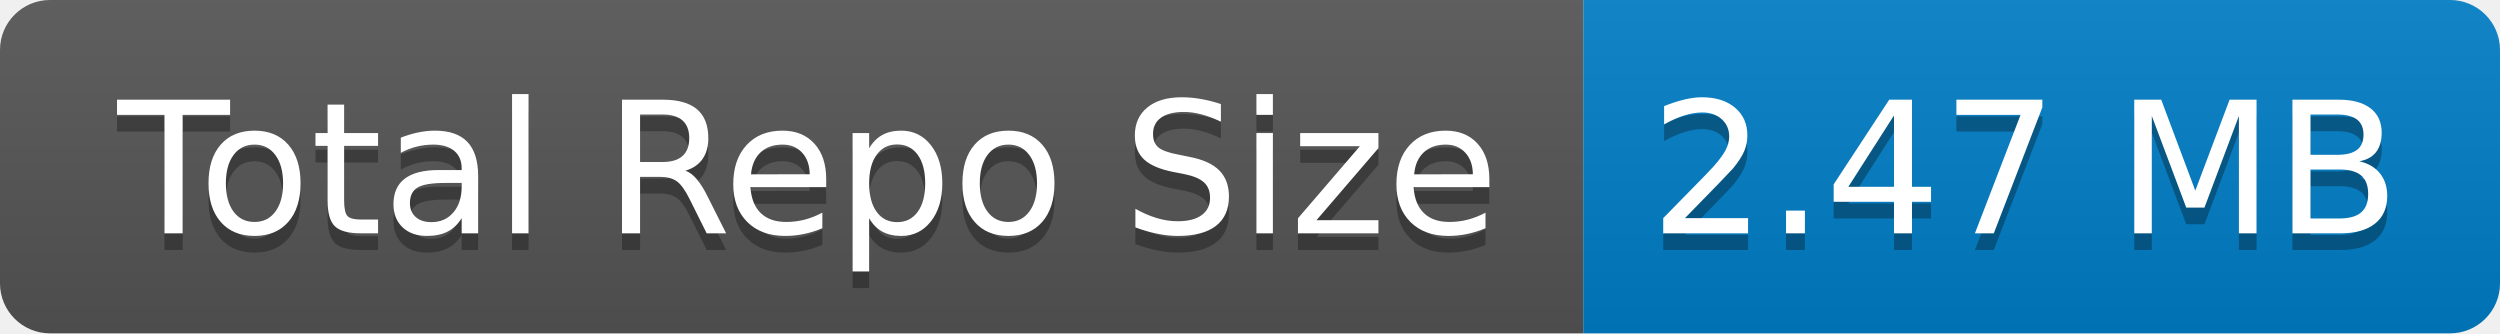
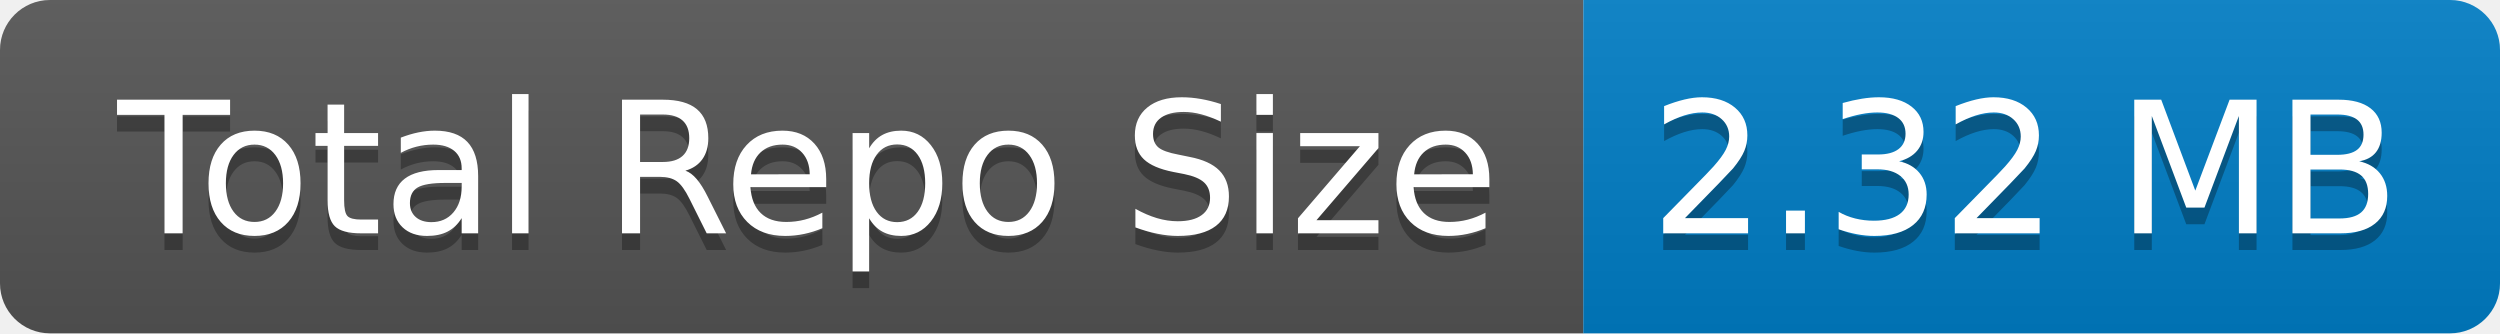
- <svg xmlns="http://www.w3.org/2000/svg" width="150" height="20" role="img" aria-label="Total Repo Size: 2.47 MB">
+ <svg xmlns="http://www.w3.org/2000/svg" width="150" height="20" role="img" aria-label="Total Repo Size: 2.32 MB">
  <linearGradient id="s" x2="0" y2="100%">
    <stop offset="0" stop-color="#bbb" stop-opacity=".1" />
    <stop offset="1" stop-opacity=".1" />
  </linearGradient>
  <clipPath id="r">
    <rect width="150" height="20" rx="3" fill="#fff" />
  </clipPath>
  <g clip-path="url(#r)">
    <rect width="95" height="20" fill="#555" />
    <rect x="95" width="55" height="20" fill="#007ec6" />
    <rect width="150" height="20" fill="url(#s)" />
  </g>
  <g fill="#fff" text-anchor="middle" font-family="Verdana,Geneva,DejaVu Sans,sans-serif" text-rendering="geometricPrecision" font-size="110">
    <text aria-hidden="true" x="485" y="150" fill="#010101" fill-opacity=".3" transform="scale(.1)" textLength="850">Total Repo Size</text>
    <text x="485" y="140" transform="scale(.1)" fill="#fff" textLength="850">Total Repo Size</text>
-     <text aria-hidden="true" x="1215" y="150" fill="#010101" fill-opacity=".3" transform="scale(.1)" textLength="450">2.47 MB</text>
-     <text x="1215" y="140" transform="scale(.1)" fill="#fff" textLength="450">2.47 MB</text>
+     <text aria-hidden="true" x="1215" y="150" fill="#010101" fill-opacity=".3" transform="scale(.1)" textLength="450">2.32 MB</text>
+     <text x="1215" y="140" transform="scale(.1)" fill="#fff" textLength="450">2.32 MB</text>
  </g>
</svg>
